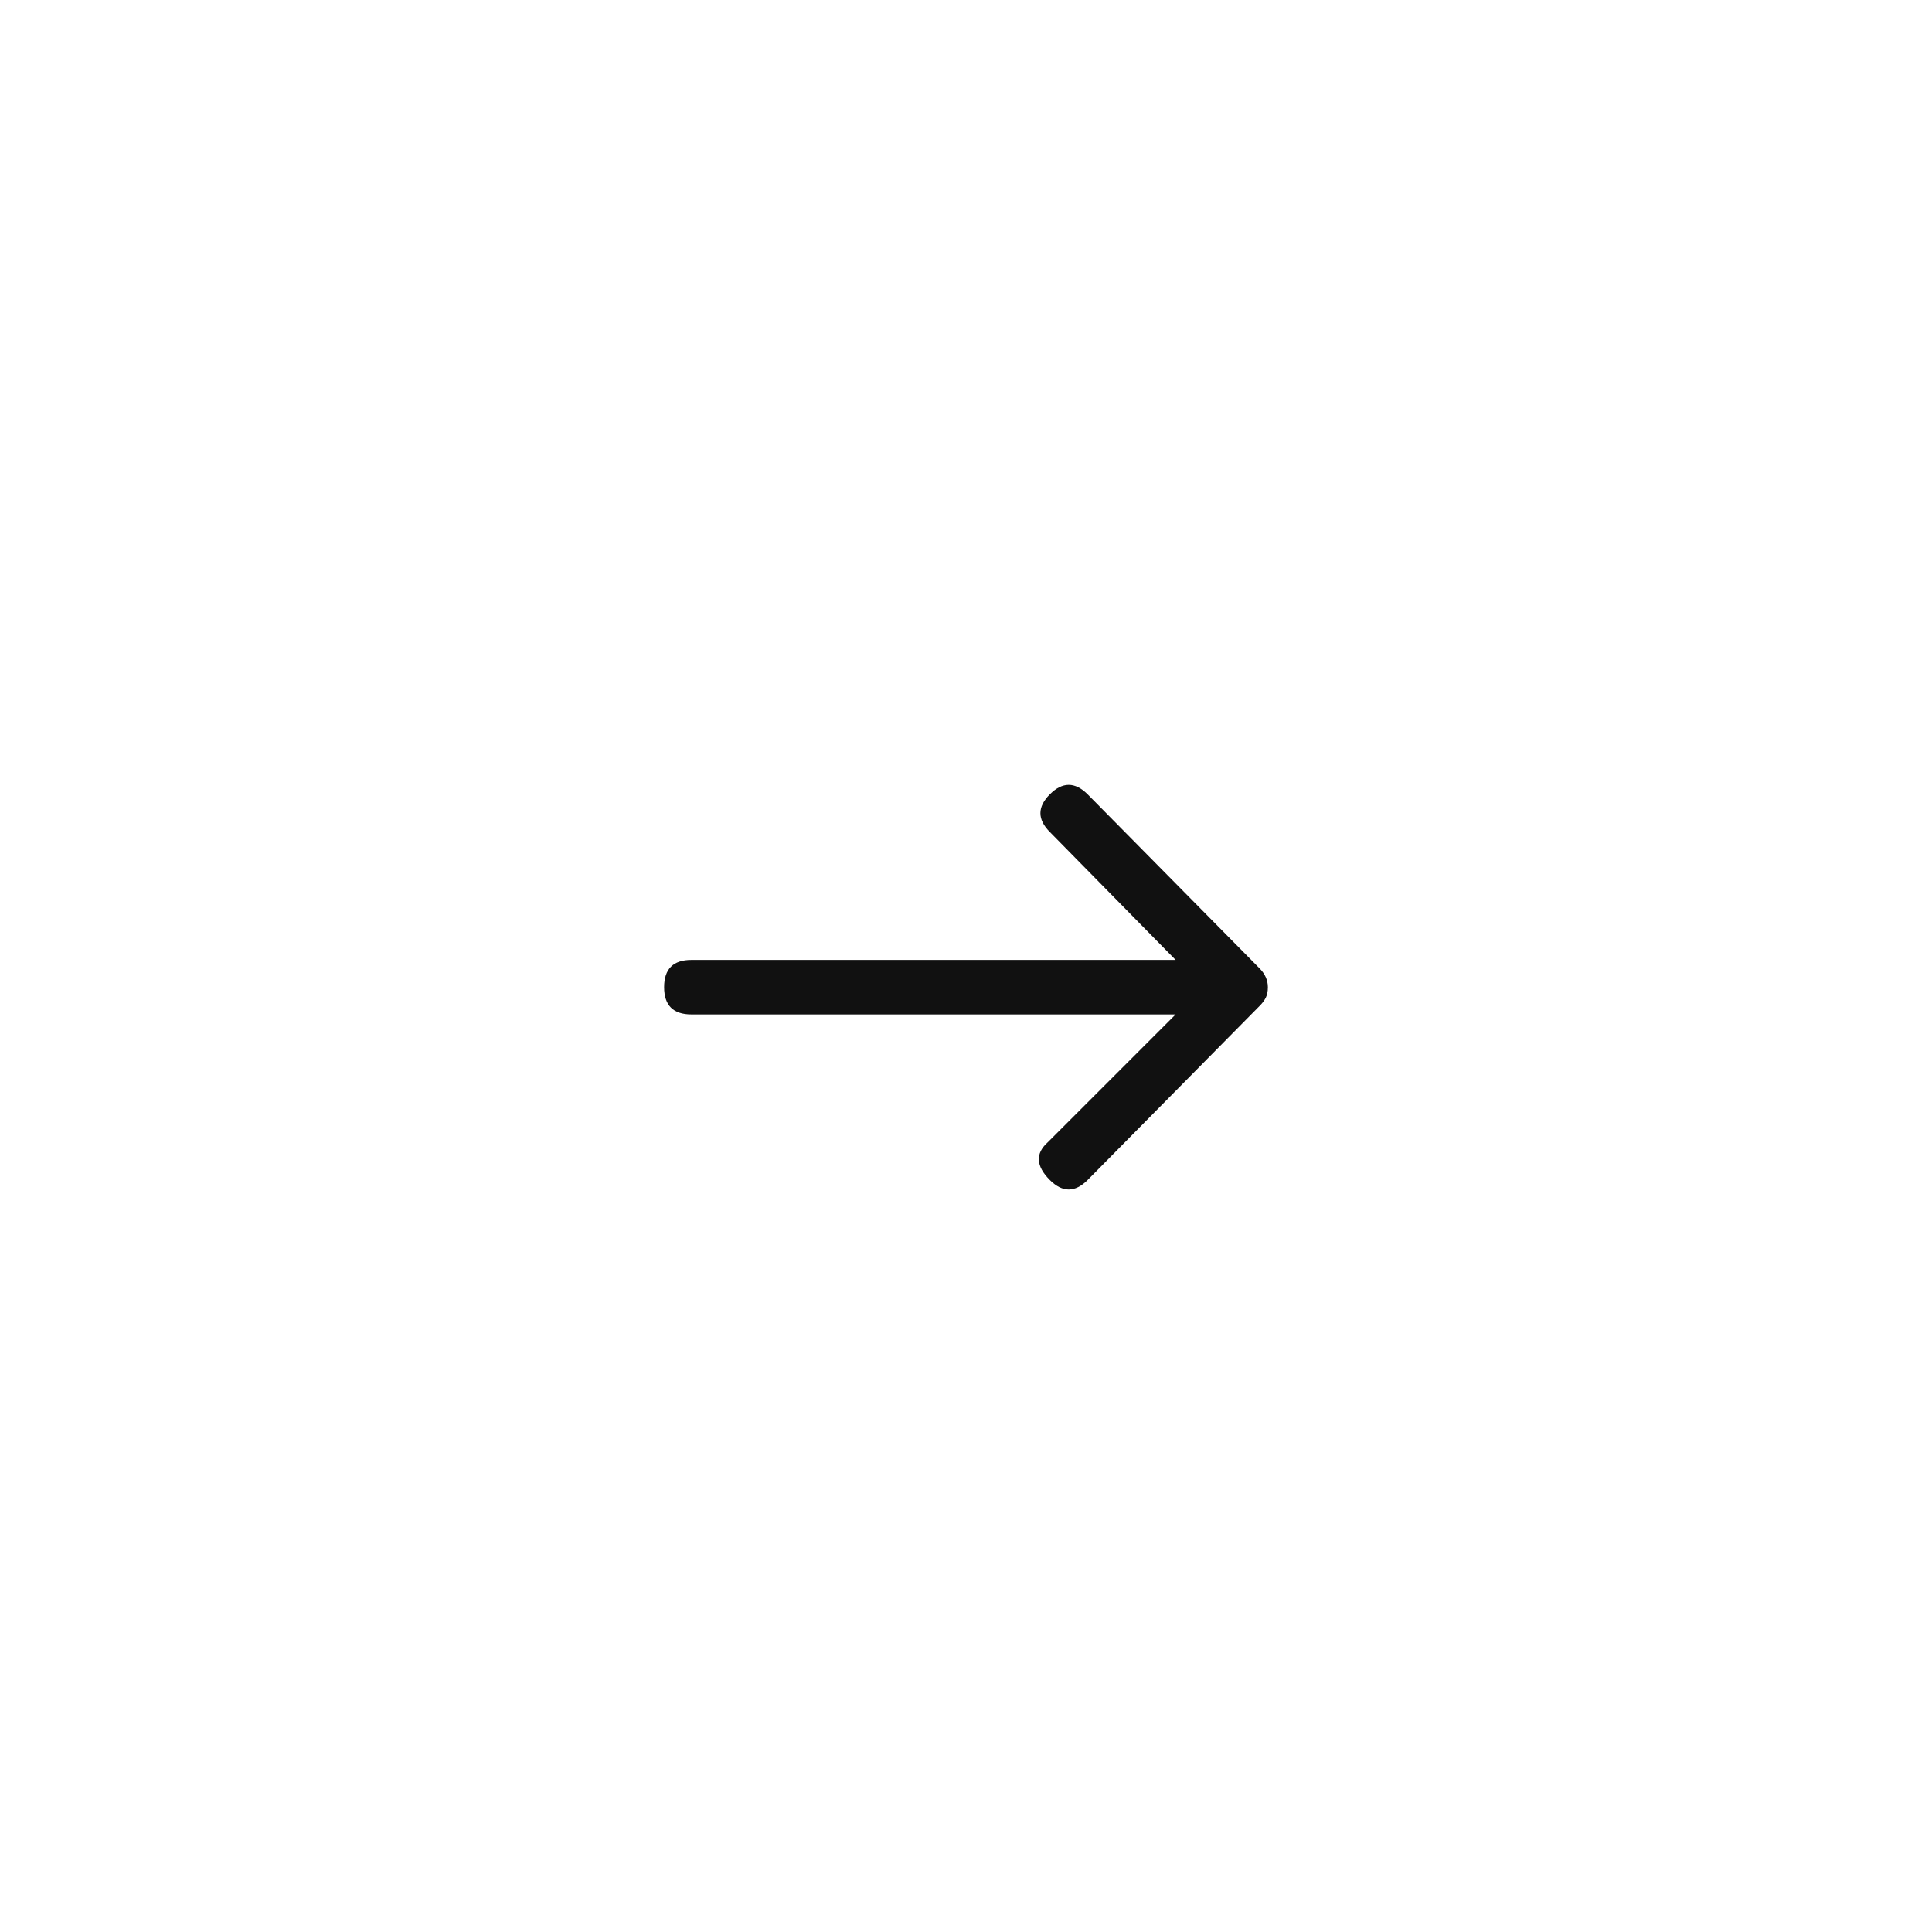
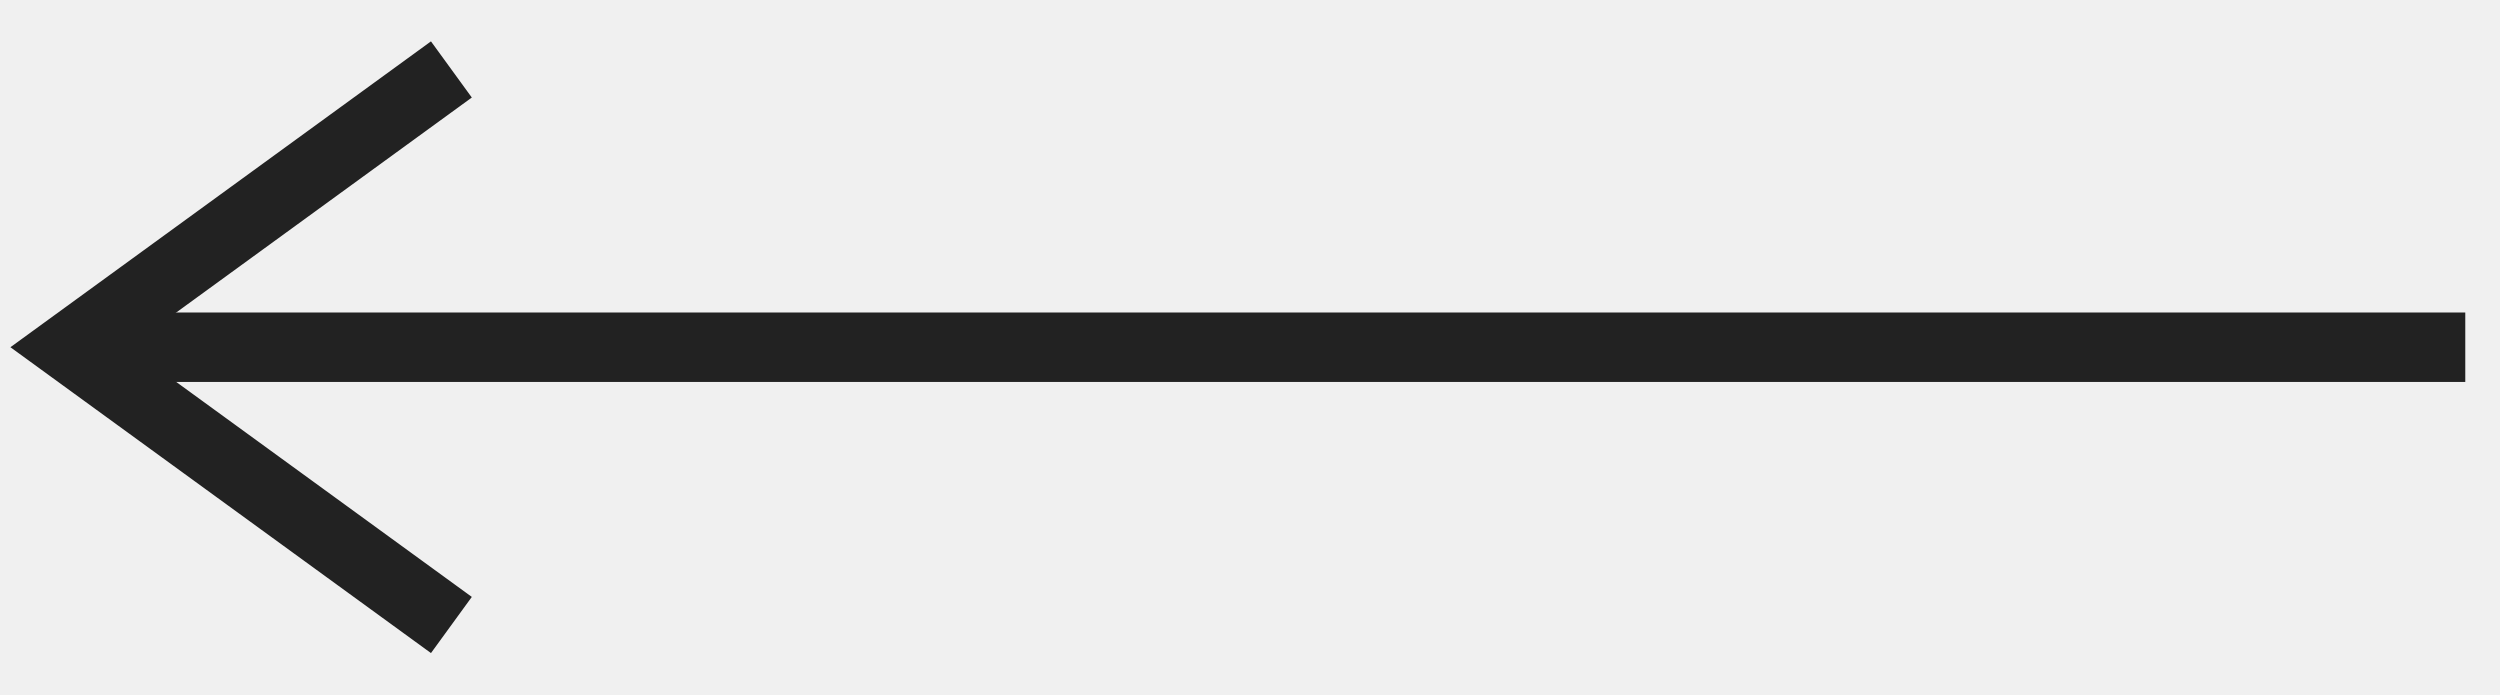
- <svg xmlns="http://www.w3.org/2000/svg" width="64" height="64" viewBox="0 0 64 64" fill="none">
-   <rect width="64" height="64" fill="white" />
-   <path d="M34.778 27.562C34.361 27.146 34.361 26.729 34.778 26.312C35.194 25.896 35.611 25.896 36.028 26.312L41.722 32.076C41.907 32.262 42 32.47 42 32.701C42 32.84 41.977 32.956 41.931 33.049C41.884 33.141 41.815 33.234 41.722 33.326L36.028 39.09C35.611 39.507 35.194 39.507 34.778 39.09C34.315 38.627 34.292 38.211 34.708 37.84L38.944 33.604H22.903C22.301 33.604 22 33.303 22 32.701C22 32.099 22.301 31.799 22.903 31.799H38.944L34.778 27.562Z" fill="#111111" />
+ <svg xmlns="http://www.w3.org/2000/svg" width="36" height="10" viewBox="0 0 36 10" fill="none">
+   <path d="M35.5 5L1.5 5" stroke="#222222" />
+   <path d="M6.5 1L1 5L6.5 9" stroke="#222222" />
</svg>
